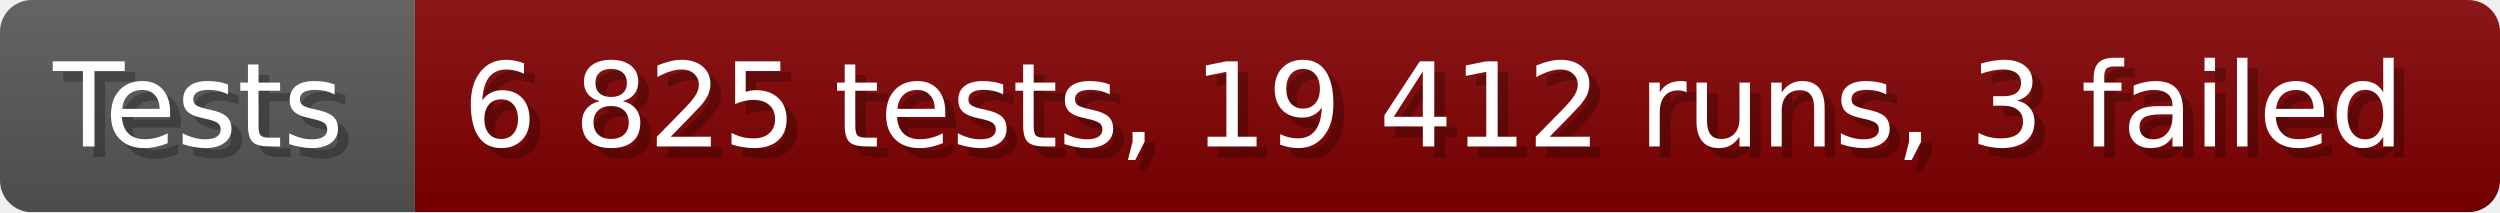
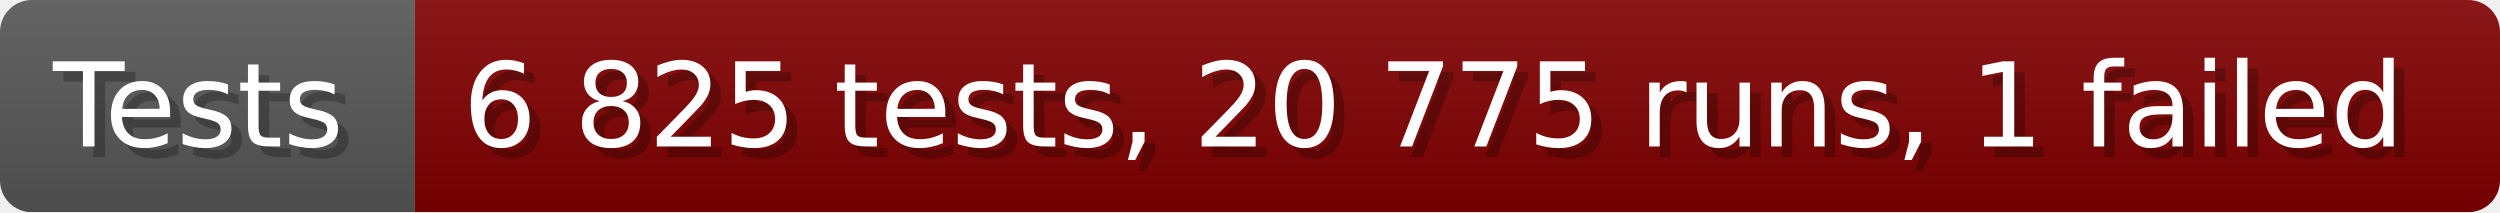
- <svg xmlns="http://www.w3.org/2000/svg" width="235.6" height="20" viewBox="0 0 2356 200" role="img" aria-label="Tests: 6 825 tests, 19 412 runs, 3 failed">
+ <svg xmlns="http://www.w3.org/2000/svg" width="235.6" height="20" viewBox="0 0 2356 200" role="img" aria-label="Tests: 6 825 tests, 20 775 runs, 1 failed">
  <linearGradient id="a" x2="0" y2="100%">
    <stop offset="0" stop-opacity=".1" stop-color="#EEE" />
    <stop offset="1" stop-opacity=".1" />
  </linearGradient>
  <mask id="m">
    <rect width="2356" height="200" rx="30" fill="#FFF" />
  </mask>
  <g mask="url(#m)">
    <rect width="391" height="200" fill="#555" />
    <rect width="1965" height="200" fill="#800000" x="391" />
    <rect width="2356" height="200" fill="url(#a)" />
  </g>
  <g aria-hidden="true" fill="#fff" text-anchor="start" font-family="Verdana,DejaVu Sans,sans-serif" font-size="110">
    <text x="60" y="148" textLength="291" fill="#000" opacity="0.25">Tests</text>
    <text x="50" y="138" textLength="291">Tests</text>
-     <text x="446" y="148" textLength="1865" fill="#000" opacity="0.25">6 825 tests, 19 412 runs, 3 failed</text>
-     <text x="436" y="138" textLength="1865">6 825 tests, 19 412 runs, 3 failed</text>
+     <text x="446" y="148" textLength="1865" fill="#000" opacity="0.25">6 825 tests, 20 775 runs, 1 failed</text>
+     <text x="436" y="138" textLength="1865">6 825 tests, 20 775 runs, 1 failed</text>
  </g>
</svg>
